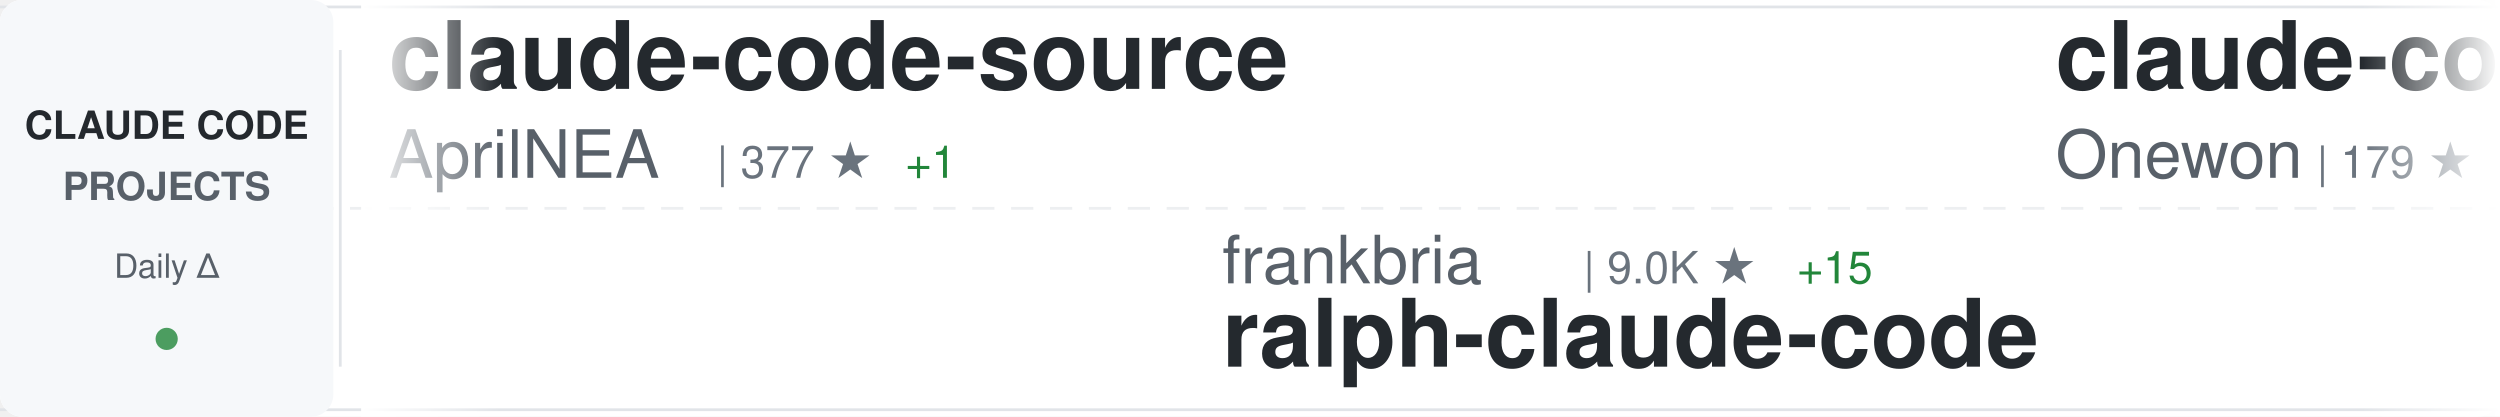
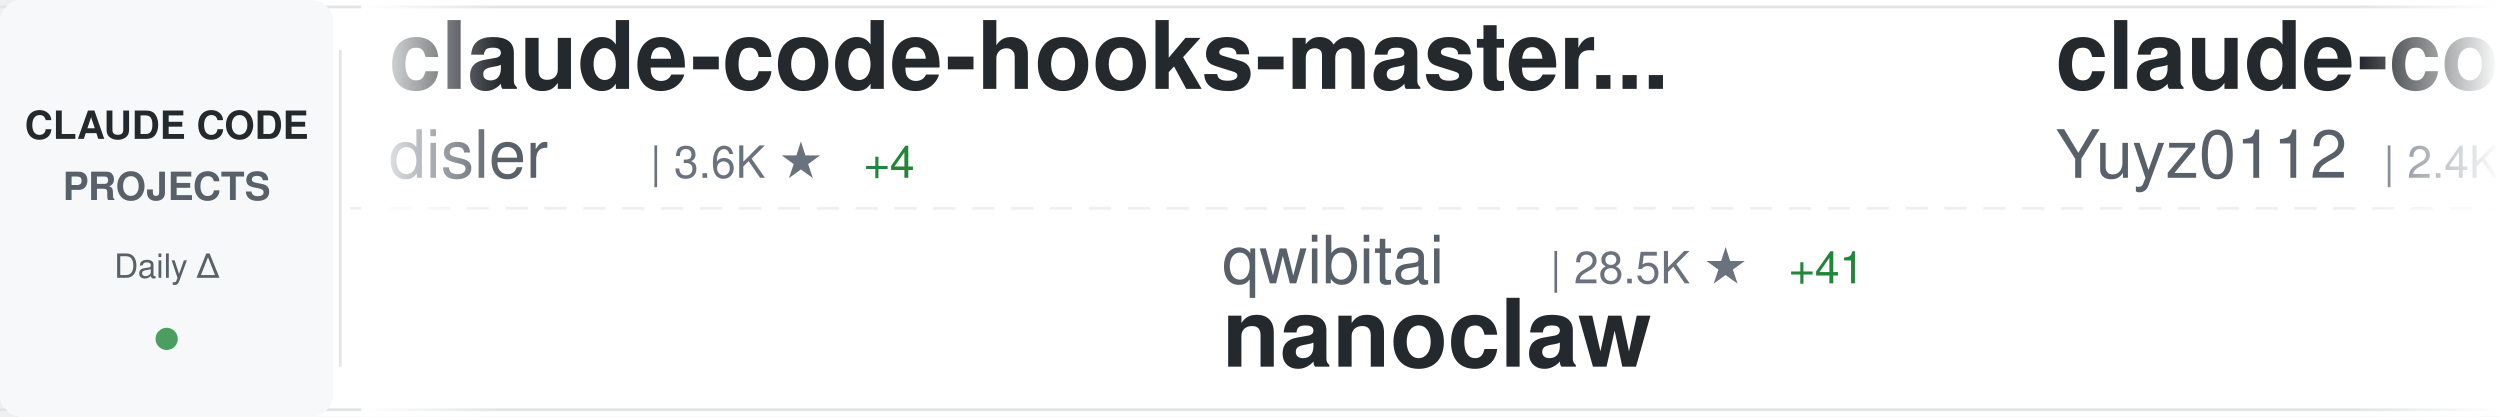
<svg xmlns="http://www.w3.org/2000/svg" width="900" height="150">
  <defs>
    <linearGradient id="awesomeLeftFade" x1="0%" y1="0%" x2="100%" y2="0%">
      <stop offset="0%" style="stop-color:#ffffff;stop-opacity:1" />
      <stop offset="100%" style="stop-color:#ffffff;stop-opacity:0" />
    </linearGradient>
    <linearGradient id="awesomeRightFade" x1="0%" y1="0%" x2="100%" y2="0%">
      <stop offset="0%" style="stop-color:#ffffff;stop-opacity:0" />
      <stop offset="100%" style="stop-color:#ffffff;stop-opacity:1" />
    </linearGradient>
  </defs>
  <rect width="900" height="150" fill="#ffffff" rx="8" />
  <rect x="0" y="2" width="900" height="1" fill="#e1e4e8" />
  <rect x="0" y="147" width="900" height="1" fill="#e1e4e8" />
  <line x1="0" y1="75" x2="900" y2="75" stroke="#e1e4e8" stroke-width="1" stroke-dasharray="8 6" opacity="0.6" />
  <rect x="0" y="0" width="120" height="150" fill="#f6f8fa" rx="8" />
  <text x="60" y="50" font-family="-apple-system, BlinkMacSystemFont, 'Segoe UI', Helvetica, Arial, sans-serif" font-size="14" font-weight="600" fill="#24292e" text-anchor="middle">CLAUDE CODE</text>
  <text x="60" y="72" font-family="-apple-system, BlinkMacSystemFont, 'Segoe UI', Helvetica, Arial, sans-serif" font-size="14" font-weight="600" fill="#586069" text-anchor="middle">PROJECTS</text>
  <text x="60" y="100" font-family="-apple-system, BlinkMacSystemFont, 'Segoe UI', Helvetica, Arial, sans-serif" font-size="12" font-weight="500" fill="#586069" text-anchor="middle">Daily Δ</text>
  <circle cx="60" cy="122" r="4" fill="#22863a" opacity="0.8" />
  <rect x="122" y="18" width="1" height="114" fill="#e1e4e8" />
  <clipPath id="awesomeTickerClip">
    <rect x="130" y="0" width="770" height="150" />
  </clipPath>
  <g clip-path="url(#awesomeTickerClip)">
    <g id="awesomeTickerItems">
      <animateTransform attributeName="transform" attributeType="XML" type="translate" from="0 0" to="-3000 0" dur="54s" repeatCount="indefinite" />
      <g transform="translate(0, 0)">
-         <text x="140" y="32" font-family="-apple-system, BlinkMacSystemFont, 'Segoe UI', Helvetica, Arial, sans-serif" font-size="34" font-weight="600" fill="#24292e">claude-code-source</text>
-         <text x="140" y="64" font-family="-apple-system, BlinkMacSystemFont, 'Segoe UI', Helvetica, Arial, sans-serif" font-size="24" font-weight="400" fill="#586069">AprilNEA</text>
-         <text x="258" y="64" font-family="-apple-system, BlinkMacSystemFont, 'Segoe UI', Helvetica, Arial, sans-serif" font-size="16" font-weight="500" fill="#6a737d">| 377 ★</text>
-         <text x="326" y="64" font-family="-apple-system, BlinkMacSystemFont, 'Segoe UI', Helvetica, Arial, sans-serif" font-size="16" font-weight="500" fill="#22863a"> +1</text>
+         <text x="140" y="32" font-family="-apple-system, BlinkMacSystemFont, 'Segoe UI', Helvetica, Arial, sans-serif" font-size="34" font-weight="600" fill="#24292e">claude-code-hooks-master...</text>
+         <text x="140" y="64" font-family="-apple-system, BlinkMacSystemFont, 'Segoe UI', Helvetica, Arial, sans-serif" font-size="24" font-weight="400" fill="#586069">disler</text>
+         <text x="234" y="64" font-family="-apple-system, BlinkMacSystemFont, 'Segoe UI', Helvetica, Arial, sans-serif" font-size="16" font-weight="500" fill="#6a737d">| 3.6K ★</text>
+         <text x="311" y="64" font-family="-apple-system, BlinkMacSystemFont, 'Segoe UI', Helvetica, Arial, sans-serif" font-size="16" font-weight="500" fill="#22863a"> +4</text>
      </g>
      <g transform="translate(300, 0)">
-         <text x="140" y="102" font-family="-apple-system, BlinkMacSystemFont, 'Segoe UI', Helvetica, Arial, sans-serif" font-size="24" font-weight="400" fill="#586069">frankbria</text>
-         <text x="270" y="102" font-family="-apple-system, BlinkMacSystemFont, 'Segoe UI', Helvetica, Arial, sans-serif" font-size="16" font-weight="500" fill="#6a737d">| 9.0K ★</text>
-         <text x="347" y="102" font-family="-apple-system, BlinkMacSystemFont, 'Segoe UI', Helvetica, Arial, sans-serif" font-size="16" font-weight="500" fill="#22863a"> +15</text>
-         <text x="140" y="132" font-family="-apple-system, BlinkMacSystemFont, 'Segoe UI', Helvetica, Arial, sans-serif" font-size="34" font-weight="600" fill="#24292e">ralph-claude-code</text>
+         <text x="140" y="102" font-family="-apple-system, BlinkMacSystemFont, 'Segoe UI', Helvetica, Arial, sans-serif" font-size="24" font-weight="400" fill="#586069">qwibitai</text>
+         <text x="258" y="102" font-family="-apple-system, BlinkMacSystemFont, 'Segoe UI', Helvetica, Arial, sans-serif" font-size="16" font-weight="500" fill="#6a737d">| 28.5K ★</text>
+         <text x="344" y="102" font-family="-apple-system, BlinkMacSystemFont, 'Segoe UI', Helvetica, Arial, sans-serif" font-size="16" font-weight="500" fill="#22863a"> +41</text>
+         <text x="140" y="132" font-family="-apple-system, BlinkMacSystemFont, 'Segoe UI', Helvetica, Arial, sans-serif" font-size="34" font-weight="600" fill="#24292e">nanoclaw</text>
      </g>
      <g transform="translate(600, 0)">
-         <text x="140" y="32" font-family="-apple-system, BlinkMacSystemFont, 'Segoe UI', Helvetica, Arial, sans-serif" font-size="34" font-weight="600" fill="#24292e">claude-code</text>
-         <text x="140" y="64" font-family="-apple-system, BlinkMacSystemFont, 'Segoe UI', Helvetica, Arial, sans-serif" font-size="24" font-weight="400" fill="#586069">Onewon</text>
-         <text x="234" y="64" font-family="-apple-system, BlinkMacSystemFont, 'Segoe UI', Helvetica, Arial, sans-serif" font-size="16" font-weight="500" fill="#6a737d">| 179 ★</text>
+         <text x="140" y="32" font-family="-apple-system, BlinkMacSystemFont, 'Segoe UI', Helvetica, Arial, sans-serif" font-size="34" font-weight="600" fill="#24292e">claude-code-reverse</text>
+         <text x="140" y="64" font-family="-apple-system, BlinkMacSystemFont, 'Segoe UI', Helvetica, Arial, sans-serif" font-size="24" font-weight="400" fill="#586069">Yuyz0112</text>
+         <text x="258" y="64" font-family="-apple-system, BlinkMacSystemFont, 'Segoe UI', Helvetica, Arial, sans-serif" font-size="16" font-weight="500" fill="#6a737d">| 2.4K ★</text>
      </g>
      <g transform="translate(900, 0)">
-         <text x="140" y="102" font-family="-apple-system, BlinkMacSystemFont, 'Segoe UI', Helvetica, Arial, sans-serif" font-size="24" font-weight="400" fill="#586069">pengchengneo</text>
-         <text x="306" y="102" font-family="-apple-system, BlinkMacSystemFont, 'Segoe UI', Helvetica, Arial, sans-serif" font-size="16" font-weight="500" fill="#6a737d">| 1.3K ★</text>
-         <text x="383" y="102" font-family="-apple-system, BlinkMacSystemFont, 'Segoe UI', Helvetica, Arial, sans-serif" font-size="16" font-weight="500" fill="#22863a"> +6</text>
-         <text x="140" y="132" font-family="-apple-system, BlinkMacSystemFont, 'Segoe UI', Helvetica, Arial, sans-serif" font-size="34" font-weight="600" fill="#24292e">Claude-Code</text>
+         <text x="140" y="102" font-family="-apple-system, BlinkMacSystemFont, 'Segoe UI', Helvetica, Arial, sans-serif" font-size="24" font-weight="400" fill="#586069">wshobson</text>
+         <text x="258" y="102" font-family="-apple-system, BlinkMacSystemFont, 'Segoe UI', Helvetica, Arial, sans-serif" font-size="16" font-weight="500" fill="#6a737d">| 34.7K ★</text>
+         <text x="344" y="102" font-family="-apple-system, BlinkMacSystemFont, 'Segoe UI', Helvetica, Arial, sans-serif" font-size="16" font-weight="500" fill="#22863a"> +53</text>
+         <text x="140" y="132" font-family="-apple-system, BlinkMacSystemFont, 'Segoe UI', Helvetica, Arial, sans-serif" font-size="34" font-weight="600" fill="#24292e">agents</text>
      </g>
      <g transform="translate(1200, 0)">
+         <text x="140" y="32" font-family="-apple-system, BlinkMacSystemFont, 'Segoe UI', Helvetica, Arial, sans-serif" font-size="34" font-weight="600" fill="#24292e">free-claude-code</text>
+         <text x="140" y="64" font-family="-apple-system, BlinkMacSystemFont, 'Segoe UI', Helvetica, Arial, sans-serif" font-size="24" font-weight="400" fill="#586069">Alishahryar1</text>
+         <text x="306" y="64" font-family="-apple-system, BlinkMacSystemFont, 'Segoe UI', Helvetica, Arial, sans-serif" font-size="16" font-weight="500" fill="#6a737d">| 20.4K ★</text>
+         <text x="392" y="64" font-family="-apple-system, BlinkMacSystemFont, 'Segoe UI', Helvetica, Arial, sans-serif" font-size="16" font-weight="500" fill="#22863a"> +551</text>
+       </g>
+       <g transform="translate(1500, 0)">
+         <text x="140" y="102" font-family="-apple-system, BlinkMacSystemFont, 'Segoe UI', Helvetica, Arial, sans-serif" font-size="24" font-weight="400" fill="#586069">lorryjovens-hub</text>
+         <text x="342" y="102" font-family="-apple-system, BlinkMacSystemFont, 'Segoe UI', Helvetica, Arial, sans-serif" font-size="16" font-weight="500" fill="#6a737d">| 1.5K ★</text>
+         <text x="419" y="102" font-family="-apple-system, BlinkMacSystemFont, 'Segoe UI', Helvetica, Arial, sans-serif" font-size="16" font-weight="500" fill="#22863a"> +4</text>
+         <text x="140" y="132" font-family="-apple-system, BlinkMacSystemFont, 'Segoe UI', Helvetica, Arial, sans-serif" font-size="34" font-weight="600" fill="#24292e">claude-code-rust</text>
+       </g>
+       <g transform="translate(1800, 0)">
+         <text x="140" y="32" font-family="-apple-system, BlinkMacSystemFont, 'Segoe UI', Helvetica, Arial, sans-serif" font-size="34" font-weight="600" fill="#24292e">Open-ClaudeCode</text>
+         <text x="140" y="64" font-family="-apple-system, BlinkMacSystemFont, 'Segoe UI', Helvetica, Arial, sans-serif" font-size="24" font-weight="400" fill="#586069">LING71671</text>
+         <text x="270" y="64" font-family="-apple-system, BlinkMacSystemFont, 'Segoe UI', Helvetica, Arial, sans-serif" font-size="16" font-weight="500" fill="#6a737d">| 802 ★</text>
+         <text x="338" y="64" font-family="-apple-system, BlinkMacSystemFont, 'Segoe UI', Helvetica, Arial, sans-serif" font-size="16" font-weight="500" fill="#22863a"> +1</text>
+       </g>
+       <g transform="translate(2100, 0)">
+         <text x="140" y="102" font-family="-apple-system, BlinkMacSystemFont, 'Segoe UI', Helvetica, Arial, sans-serif" font-size="24" font-weight="400" fill="#586069">ding113</text>
+         <text x="246" y="102" font-family="-apple-system, BlinkMacSystemFont, 'Segoe UI', Helvetica, Arial, sans-serif" font-size="16" font-weight="500" fill="#6a737d">| 2.7K ★</text>
+         <text x="323" y="102" font-family="-apple-system, BlinkMacSystemFont, 'Segoe UI', Helvetica, Arial, sans-serif" font-size="16" font-weight="500" fill="#22863a"> +5</text>
+         <text x="140" y="132" font-family="-apple-system, BlinkMacSystemFont, 'Segoe UI', Helvetica, Arial, sans-serif" font-size="34" font-weight="600" fill="#24292e">claude-code-hub</text>
+       </g>
+       <g transform="translate(2400, 0)">
        <text x="140" y="32" font-family="-apple-system, BlinkMacSystemFont, 'Segoe UI', Helvetica, Arial, sans-serif" font-size="34" font-weight="600" fill="#24292e">claude-code-sourcemap</text>
        <text x="140" y="64" font-family="-apple-system, BlinkMacSystemFont, 'Segoe UI', Helvetica, Arial, sans-serif" font-size="24" font-weight="400" fill="#586069">ChinaSiro</text>
        <text x="270" y="64" font-family="-apple-system, BlinkMacSystemFont, 'Segoe UI', Helvetica, Arial, sans-serif" font-size="16" font-weight="500" fill="#6a737d">| 9.1K ★</text>
-         <text x="347" y="64" font-family="-apple-system, BlinkMacSystemFont, 'Segoe UI', Helvetica, Arial, sans-serif" font-size="16" font-weight="500" fill="#22863a"> +2</text>
-       </g>
-       <g transform="translate(1500, 0)">
-         <text x="140" y="102" font-family="-apple-system, BlinkMacSystemFont, 'Segoe UI', Helvetica, Arial, sans-serif" font-size="24" font-weight="400" fill="#586069">lst97</text>
-         <text x="222" y="102" font-family="-apple-system, BlinkMacSystemFont, 'Segoe UI', Helvetica, Arial, sans-serif" font-size="16" font-weight="500" fill="#6a737d">| 1.6K ★</text>
-         <text x="299" y="102" font-family="-apple-system, BlinkMacSystemFont, 'Segoe UI', Helvetica, Arial, sans-serif" font-size="16" font-weight="500" fill="#22863a"> +2</text>
-         <text x="140" y="132" font-family="-apple-system, BlinkMacSystemFont, 'Segoe UI', Helvetica, Arial, sans-serif" font-size="34" font-weight="600" fill="#24292e">claude-code-sub-agents</text>
-       </g>
-       <g transform="translate(1800, 0)">
-         <text x="140" y="32" font-family="-apple-system, BlinkMacSystemFont, 'Segoe UI', Helvetica, Arial, sans-serif" font-size="34" font-weight="600" fill="#24292e">claude-code-from-source</text>
-         <text x="140" y="64" font-family="-apple-system, BlinkMacSystemFont, 'Segoe UI', Helvetica, Arial, sans-serif" font-size="24" font-weight="400" fill="#586069">alejandrobalderas</text>
-         <text x="366" y="64" font-family="-apple-system, BlinkMacSystemFont, 'Segoe UI', Helvetica, Arial, sans-serif" font-size="16" font-weight="500" fill="#6a737d">| 1.8K ★</text>
-         <text x="443" y="64" font-family="-apple-system, BlinkMacSystemFont, 'Segoe UI', Helvetica, Arial, sans-serif" font-size="16" font-weight="500" fill="#22863a"> +3</text>
-       </g>
-       <g transform="translate(2100, 0)">
-         <text x="140" y="102" font-family="-apple-system, BlinkMacSystemFont, 'Segoe UI', Helvetica, Arial, sans-serif" font-size="24" font-weight="400" fill="#586069">Windy3f3f3f3f</text>
-         <text x="318" y="102" font-family="-apple-system, BlinkMacSystemFont, 'Segoe UI', Helvetica, Arial, sans-serif" font-size="16" font-weight="500" fill="#6a737d">| 1.1K ★</text>
-         <text x="395" y="102" font-family="-apple-system, BlinkMacSystemFont, 'Segoe UI', Helvetica, Arial, sans-serif" font-size="16" font-weight="500" fill="#22863a"> +5</text>
-         <text x="140" y="132" font-family="-apple-system, BlinkMacSystemFont, 'Segoe UI', Helvetica, Arial, sans-serif" font-size="34" font-weight="600" fill="#24292e">claude-code-from-scratch</text>
-       </g>
-       <g transform="translate(2400, 0)">
-         <text x="140" y="32" font-family="-apple-system, BlinkMacSystemFont, 'Segoe UI', Helvetica, Arial, sans-serif" font-size="34" font-weight="600" fill="#24292e">claude-code-settings</text>
-         <text x="140" y="64" font-family="-apple-system, BlinkMacSystemFont, 'Segoe UI', Helvetica, Arial, sans-serif" font-size="24" font-weight="400" fill="#586069">feiskyer</text>
-         <text x="258" y="64" font-family="-apple-system, BlinkMacSystemFont, 'Segoe UI', Helvetica, Arial, sans-serif" font-size="16" font-weight="500" fill="#6a737d">| 1.5K ★</text>
-         <text x="335" y="64" font-family="-apple-system, BlinkMacSystemFont, 'Segoe UI', Helvetica, Arial, sans-serif" font-size="16" font-weight="500" fill="#22863a"> +2</text>
+         <text x="347" y="64" font-family="-apple-system, BlinkMacSystemFont, 'Segoe UI', Helvetica, Arial, sans-serif" font-size="16" font-weight="500" fill="#22863a"> +4</text>
      </g>
      <g transform="translate(2700, 0)">
-         <text x="140" y="102" font-family="-apple-system, BlinkMacSystemFont, 'Segoe UI', Helvetica, Arial, sans-serif" font-size="24" font-weight="400" fill="#586069">hangsman</text>
-         <text x="258" y="102" font-family="-apple-system, BlinkMacSystemFont, 'Segoe UI', Helvetica, Arial, sans-serif" font-size="16" font-weight="500" fill="#6a737d">| 765 ★</text>
-         <text x="326" y="102" font-family="-apple-system, BlinkMacSystemFont, 'Segoe UI', Helvetica, Arial, sans-serif" font-size="16" font-weight="500" fill="#22863a"> +1</text>
-         <text x="140" y="132" font-family="-apple-system, BlinkMacSystemFont, 'Segoe UI', Helvetica, Arial, sans-serif" font-size="34" font-weight="600" fill="#24292e">claude-code-source</text>
+         <text x="140" y="102" font-family="-apple-system, BlinkMacSystemFont, 'Segoe UI', Helvetica, Arial, sans-serif" font-size="24" font-weight="400" fill="#586069">carlvellotti</text>
+         <text x="306" y="102" font-family="-apple-system, BlinkMacSystemFont, 'Segoe UI', Helvetica, Arial, sans-serif" font-size="16" font-weight="500" fill="#6a737d">| 1.9K ★</text>
+         <text x="383" y="102" font-family="-apple-system, BlinkMacSystemFont, 'Segoe UI', Helvetica, Arial, sans-serif" font-size="16" font-weight="500" fill="#22863a"> +1</text>
+         <text x="140" y="132" font-family="-apple-system, BlinkMacSystemFont, 'Segoe UI', Helvetica, Arial, sans-serif" font-size="34" font-weight="600" fill="#24292e">claude-code-pm-course</text>
      </g>
      <g transform="translate(3000, 0)">
-         <text x="140" y="32" font-family="-apple-system, BlinkMacSystemFont, 'Segoe UI', Helvetica, Arial, sans-serif" font-size="34" font-weight="600" fill="#24292e">claude-code-source</text>
-         <text x="140" y="64" font-family="-apple-system, BlinkMacSystemFont, 'Segoe UI', Helvetica, Arial, sans-serif" font-size="24" font-weight="400" fill="#586069">AprilNEA</text>
-         <text x="258" y="64" font-family="-apple-system, BlinkMacSystemFont, 'Segoe UI', Helvetica, Arial, sans-serif" font-size="16" font-weight="500" fill="#6a737d">| 377 ★</text>
-         <text x="326" y="64" font-family="-apple-system, BlinkMacSystemFont, 'Segoe UI', Helvetica, Arial, sans-serif" font-size="16" font-weight="500" fill="#22863a"> +1</text>
+         <text x="140" y="32" font-family="-apple-system, BlinkMacSystemFont, 'Segoe UI', Helvetica, Arial, sans-serif" font-size="34" font-weight="600" fill="#24292e">claude-code-hooks-master...</text>
+         <text x="140" y="64" font-family="-apple-system, BlinkMacSystemFont, 'Segoe UI', Helvetica, Arial, sans-serif" font-size="24" font-weight="400" fill="#586069">disler</text>
+         <text x="234" y="64" font-family="-apple-system, BlinkMacSystemFont, 'Segoe UI', Helvetica, Arial, sans-serif" font-size="16" font-weight="500" fill="#6a737d">| 3.6K ★</text>
+         <text x="311" y="64" font-family="-apple-system, BlinkMacSystemFont, 'Segoe UI', Helvetica, Arial, sans-serif" font-size="16" font-weight="500" fill="#22863a"> +4</text>
      </g>
      <g transform="translate(3300, 0)">
-         <text x="140" y="102" font-family="-apple-system, BlinkMacSystemFont, 'Segoe UI', Helvetica, Arial, sans-serif" font-size="24" font-weight="400" fill="#586069">frankbria</text>
-         <text x="270" y="102" font-family="-apple-system, BlinkMacSystemFont, 'Segoe UI', Helvetica, Arial, sans-serif" font-size="16" font-weight="500" fill="#6a737d">| 9.0K ★</text>
-         <text x="347" y="102" font-family="-apple-system, BlinkMacSystemFont, 'Segoe UI', Helvetica, Arial, sans-serif" font-size="16" font-weight="500" fill="#22863a"> +15</text>
-         <text x="140" y="132" font-family="-apple-system, BlinkMacSystemFont, 'Segoe UI', Helvetica, Arial, sans-serif" font-size="34" font-weight="600" fill="#24292e">ralph-claude-code</text>
+         <text x="140" y="102" font-family="-apple-system, BlinkMacSystemFont, 'Segoe UI', Helvetica, Arial, sans-serif" font-size="24" font-weight="400" fill="#586069">qwibitai</text>
+         <text x="258" y="102" font-family="-apple-system, BlinkMacSystemFont, 'Segoe UI', Helvetica, Arial, sans-serif" font-size="16" font-weight="500" fill="#6a737d">| 28.5K ★</text>
+         <text x="344" y="102" font-family="-apple-system, BlinkMacSystemFont, 'Segoe UI', Helvetica, Arial, sans-serif" font-size="16" font-weight="500" fill="#22863a"> +41</text>
+         <text x="140" y="132" font-family="-apple-system, BlinkMacSystemFont, 'Segoe UI', Helvetica, Arial, sans-serif" font-size="34" font-weight="600" fill="#24292e">nanoclaw</text>
      </g>
      <g transform="translate(3600, 0)">
-         <text x="140" y="32" font-family="-apple-system, BlinkMacSystemFont, 'Segoe UI', Helvetica, Arial, sans-serif" font-size="34" font-weight="600" fill="#24292e">claude-code</text>
-         <text x="140" y="64" font-family="-apple-system, BlinkMacSystemFont, 'Segoe UI', Helvetica, Arial, sans-serif" font-size="24" font-weight="400" fill="#586069">Onewon</text>
-         <text x="234" y="64" font-family="-apple-system, BlinkMacSystemFont, 'Segoe UI', Helvetica, Arial, sans-serif" font-size="16" font-weight="500" fill="#6a737d">| 179 ★</text>
+         <text x="140" y="32" font-family="-apple-system, BlinkMacSystemFont, 'Segoe UI', Helvetica, Arial, sans-serif" font-size="34" font-weight="600" fill="#24292e">claude-code-reverse</text>
+         <text x="140" y="64" font-family="-apple-system, BlinkMacSystemFont, 'Segoe UI', Helvetica, Arial, sans-serif" font-size="24" font-weight="400" fill="#586069">Yuyz0112</text>
+         <text x="258" y="64" font-family="-apple-system, BlinkMacSystemFont, 'Segoe UI', Helvetica, Arial, sans-serif" font-size="16" font-weight="500" fill="#6a737d">| 2.4K ★</text>
      </g>
      <g transform="translate(3900, 0)">
-         <text x="140" y="102" font-family="-apple-system, BlinkMacSystemFont, 'Segoe UI', Helvetica, Arial, sans-serif" font-size="24" font-weight="400" fill="#586069">pengchengneo</text>
-         <text x="306" y="102" font-family="-apple-system, BlinkMacSystemFont, 'Segoe UI', Helvetica, Arial, sans-serif" font-size="16" font-weight="500" fill="#6a737d">| 1.3K ★</text>
-         <text x="383" y="102" font-family="-apple-system, BlinkMacSystemFont, 'Segoe UI', Helvetica, Arial, sans-serif" font-size="16" font-weight="500" fill="#22863a"> +6</text>
-         <text x="140" y="132" font-family="-apple-system, BlinkMacSystemFont, 'Segoe UI', Helvetica, Arial, sans-serif" font-size="34" font-weight="600" fill="#24292e">Claude-Code</text>
+         <text x="140" y="102" font-family="-apple-system, BlinkMacSystemFont, 'Segoe UI', Helvetica, Arial, sans-serif" font-size="24" font-weight="400" fill="#586069">wshobson</text>
+         <text x="258" y="102" font-family="-apple-system, BlinkMacSystemFont, 'Segoe UI', Helvetica, Arial, sans-serif" font-size="16" font-weight="500" fill="#6a737d">| 34.7K ★</text>
+         <text x="344" y="102" font-family="-apple-system, BlinkMacSystemFont, 'Segoe UI', Helvetica, Arial, sans-serif" font-size="16" font-weight="500" fill="#22863a"> +53</text>
+         <text x="140" y="132" font-family="-apple-system, BlinkMacSystemFont, 'Segoe UI', Helvetica, Arial, sans-serif" font-size="34" font-weight="600" fill="#24292e">agents</text>
      </g>
    </g>
  </g>
  <rect x="130" y="0" width="50" height="150" fill="url(#awesomeLeftFade)" />
  <rect x="850" y="0" width="50" height="150" fill="url(#awesomeRightFade)" />
</svg>
